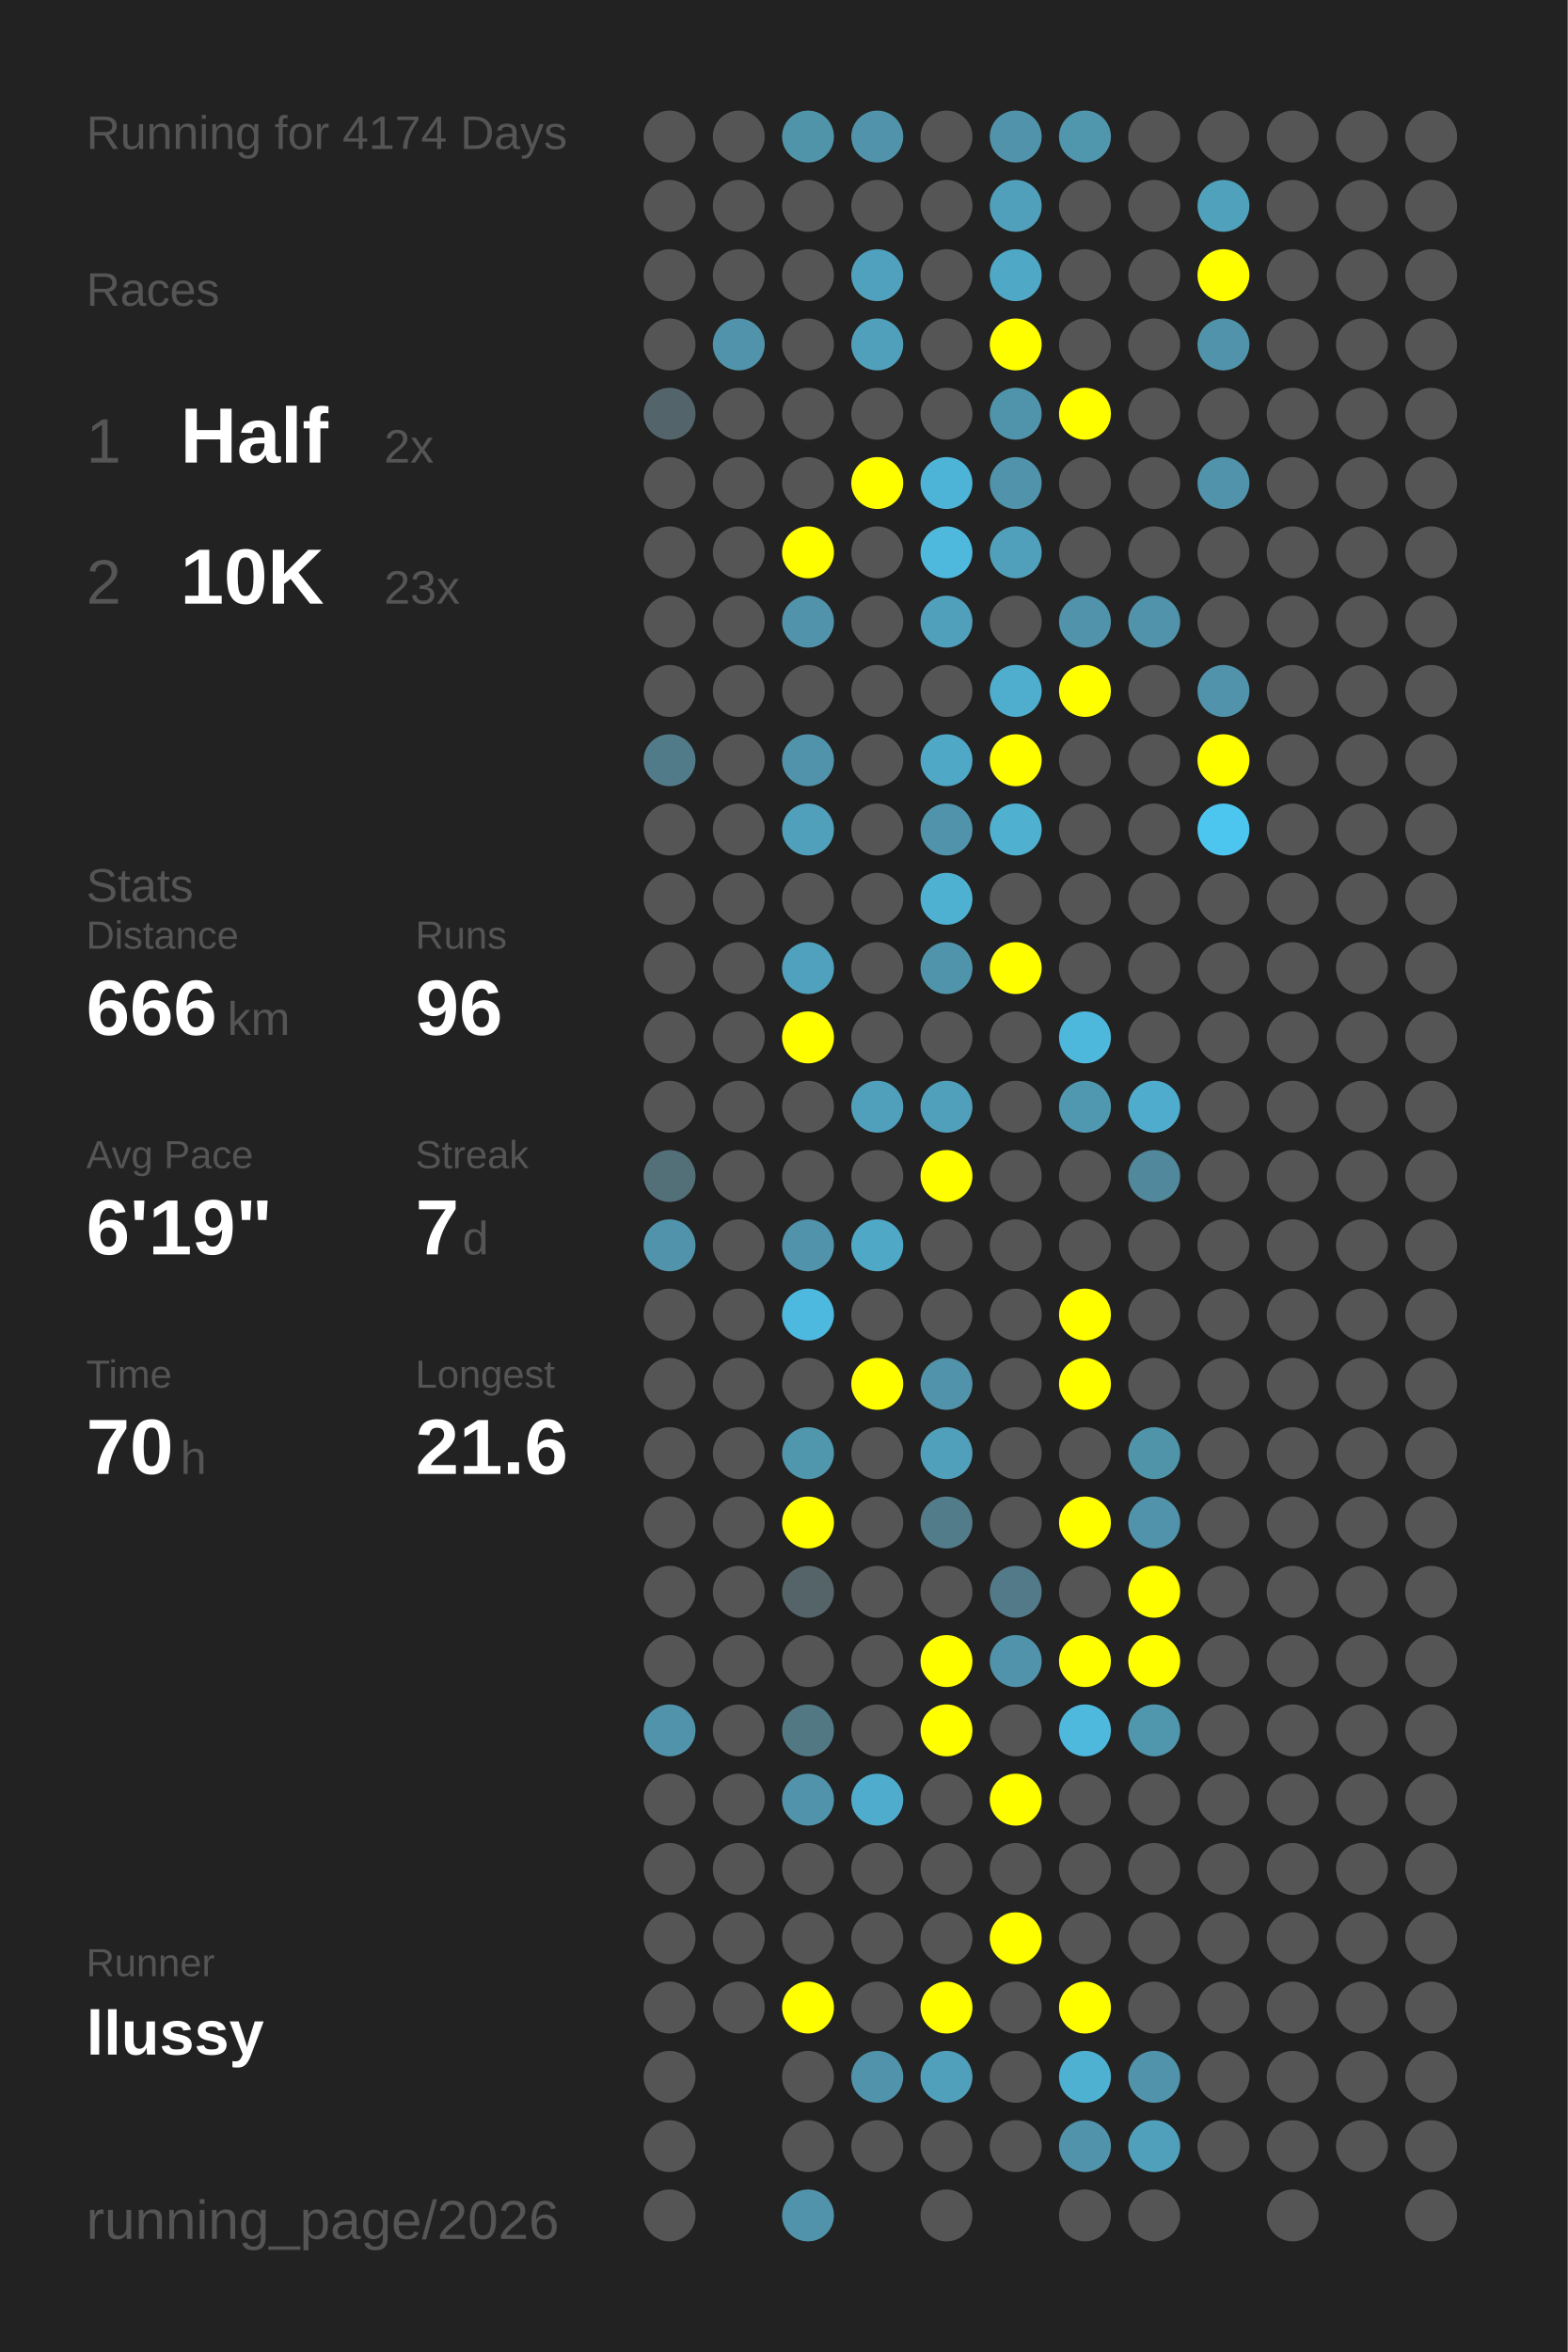
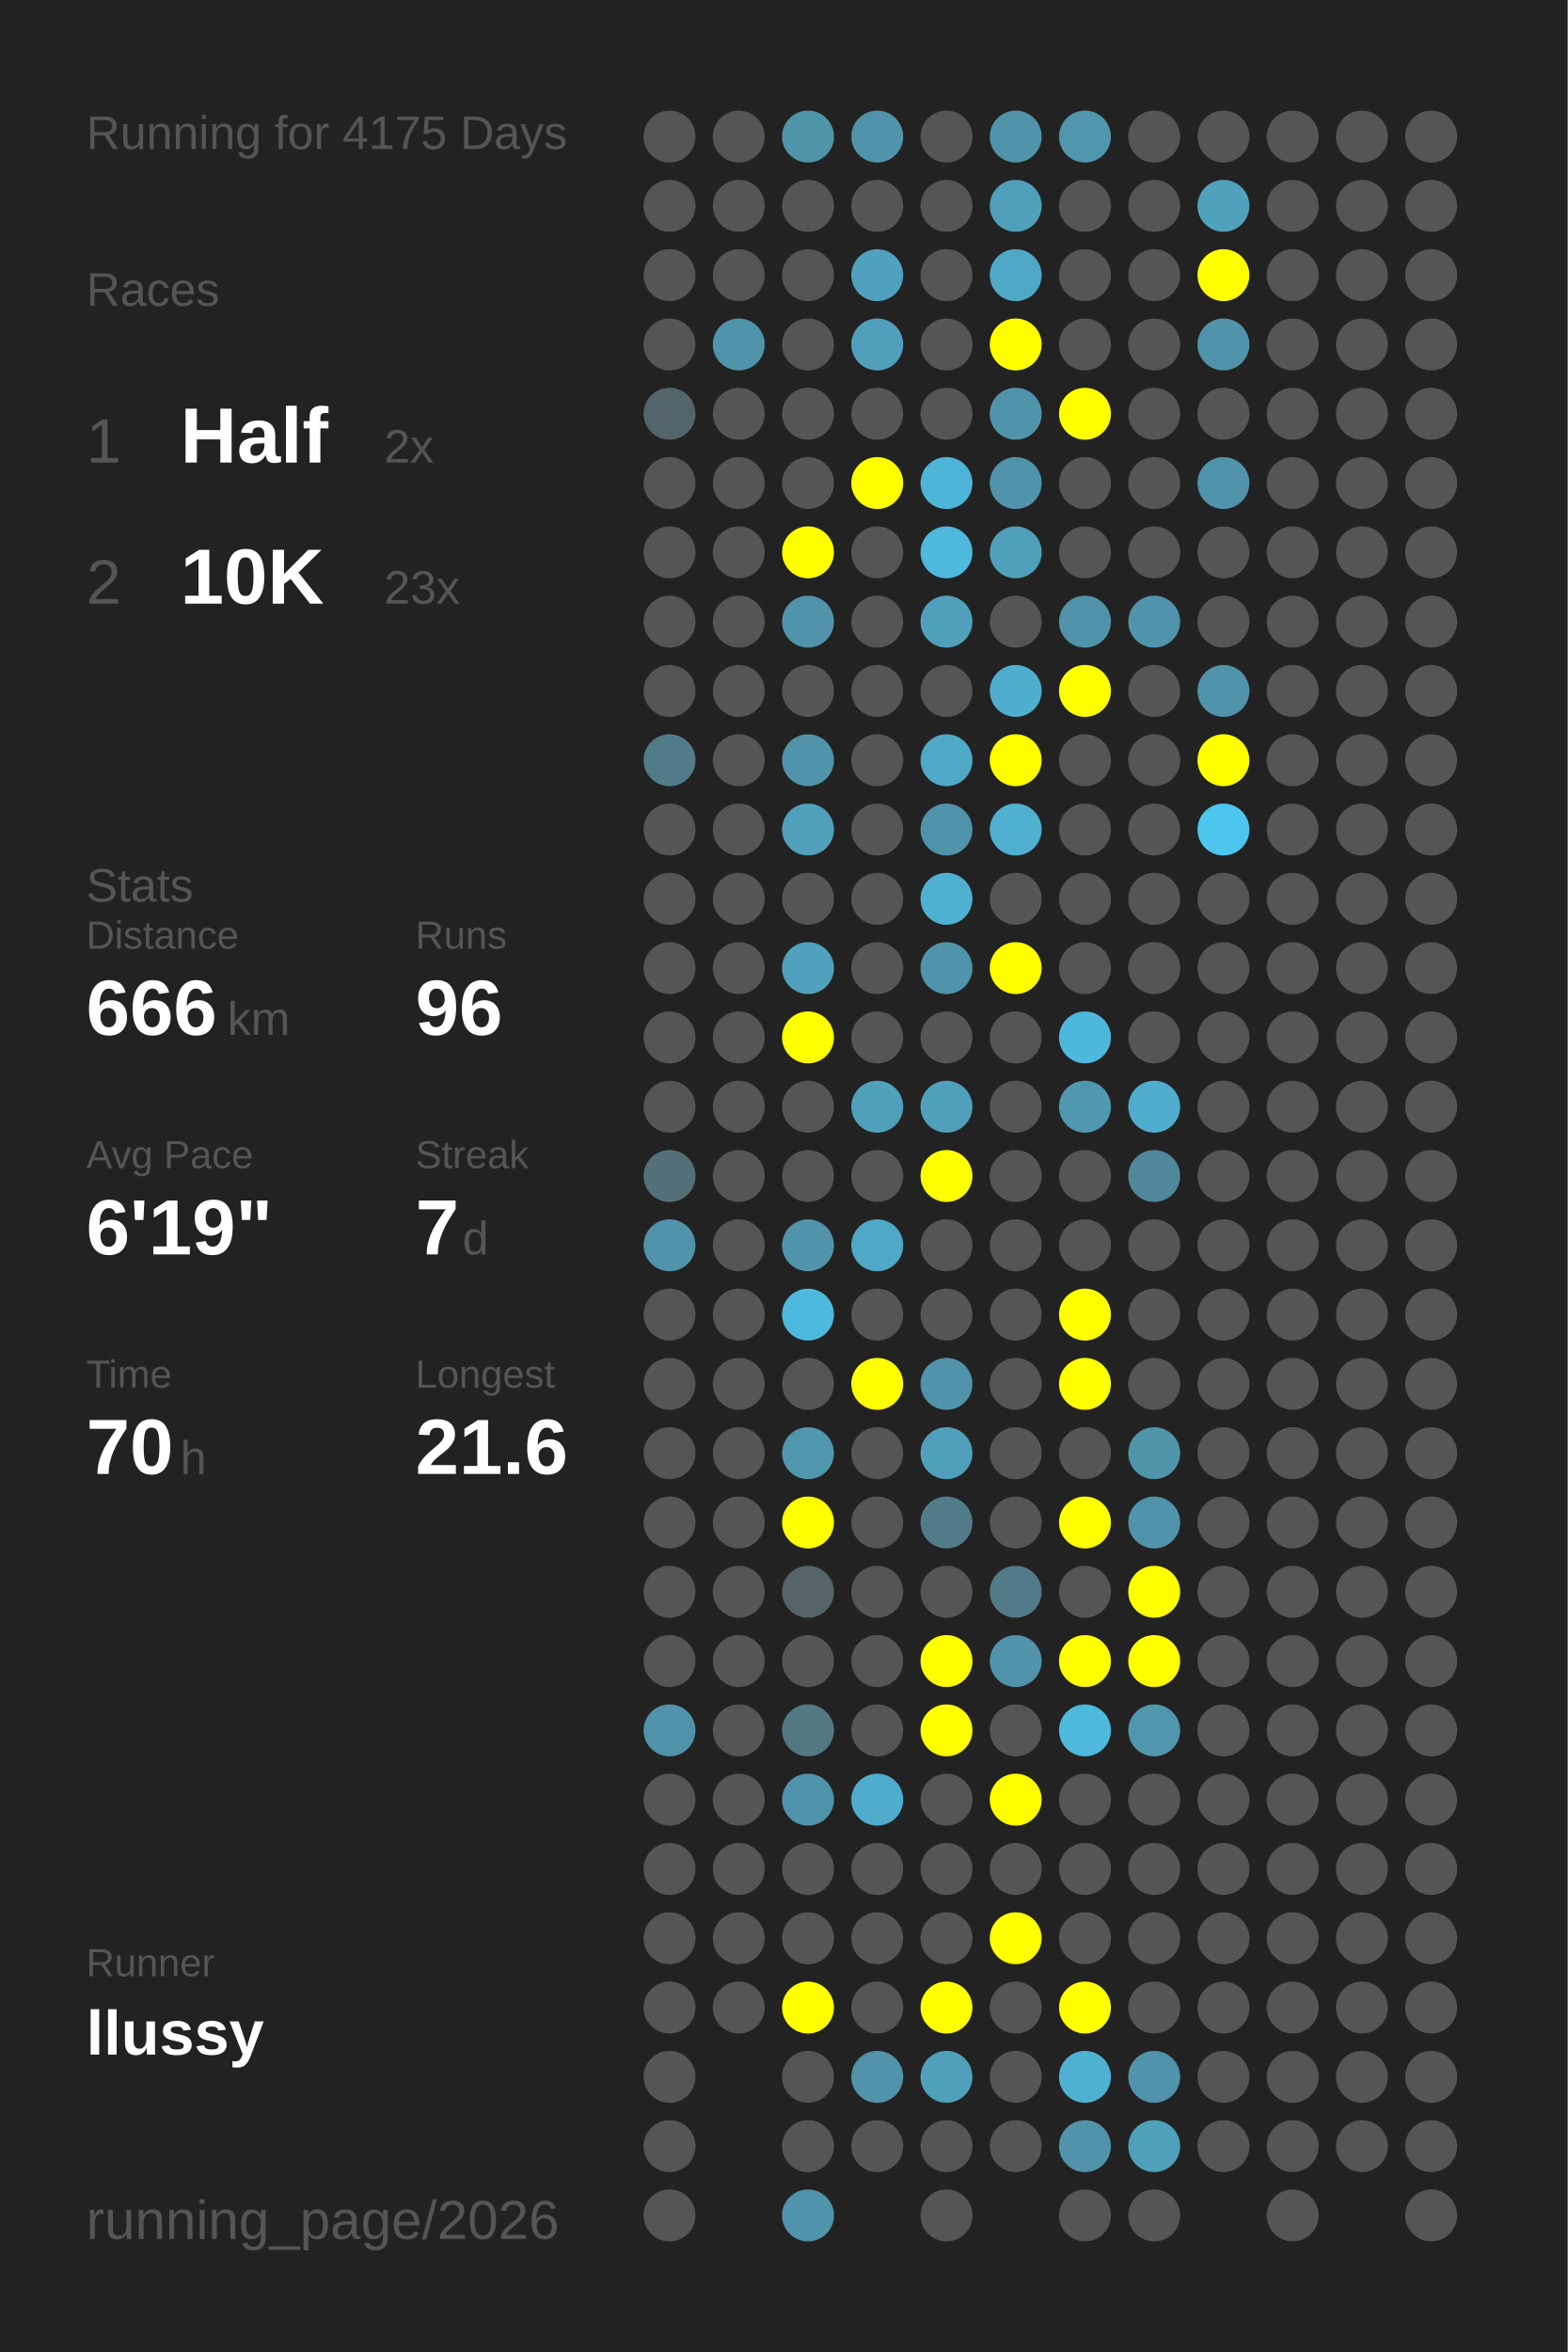
<svg xmlns="http://www.w3.org/2000/svg" baseProfile="full" height="300mm" version="1.1" viewBox="0,0,200,300" width="200mm">
  <defs />
  <rect fill="#222222" height="300" width="200" x="0" y="0" />
-   <text fill="#555555" style="font-size:6px; font-family:Arial;" x="11" y="19">Running for 4174 Days</text>
+   <text fill="#555555" style="font-size:6px; font-family:Arial;" x="11" y="19">Running for 4175 Days</text>
  <text fill="#555555" style="font-size:6px; font-family:Arial;" x="11" y="39">Races</text>
  <text fill="#555555" style="font-size:8px; font-family:Arial;" x="11" y="59">1</text>
  <text fill="#FFFFFF" style="font-size:10px; font-family:Arial; font-weight:bold;" x="23" y="59">Half</text>
  <text fill="#555555" style="font-size:6px; font-family:Arial;" x="49" y="59">2x</text>
  <text fill="#555555" style="font-size:8px; font-family:Arial;" x="11" y="77">2</text>
  <text fill="#FFFFFF" style="font-size:10px; font-family:Arial; font-weight:bold;" x="23" y="77">10K</text>
  <text fill="#555555" style="font-size:6px; font-family:Arial;" x="49" y="77">23x</text>
  <text fill="#555555" style="font-size:6px; font-family:Arial;" x="11" y="115">Stats</text>
  <text fill="#555555" style="font-size:5px; font-family:Arial;" x="11" y="121">Distance</text>
  <text fill="#FFFFFF" style="font-size:10px; font-family:Arial; font-weight:bold;" x="11" y="132">666</text>
  <text fill="#555555" style="font-size:6px; font-family:Arial;" x="29" y="132">km</text>
  <text fill="#555555" style="font-size:5px; font-family:Arial;" x="53" y="121">Runs</text>
  <text fill="#FFFFFF" style="font-size:10px; font-family:Arial; font-weight:bold;" x="53" y="132">96</text>
  <text fill="#555555" style="font-size:5px; font-family:Arial;" x="11" y="149">Avg Pace</text>
  <text fill="#FFFFFF" style="font-size:10px; font-family:Arial; font-weight:bold;" x="11" y="160">6'19"</text>
  <text fill="#555555" style="font-size:5px; font-family:Arial;" x="53" y="149">Streak</text>
  <text fill="#FFFFFF" style="font-size:10px; font-family:Arial; font-weight:bold;" x="53" y="160">7</text>
  <text fill="#555555" style="font-size:6px; font-family:Arial;" x="59" y="160">d</text>
  <text fill="#555555" style="font-size:5px; font-family:Arial;" x="11" y="177">Time</text>
  <text fill="#FFFFFF" style="font-size:10px; font-family:Arial; font-weight:bold;" x="11" y="188">70</text>
  <text fill="#555555" style="font-size:6px; font-family:Arial;" x="23" y="188">h</text>
  <text fill="#555555" style="font-size:5px; font-family:Arial;" x="53" y="177">Longest</text>
  <text fill="#FFFFFF" style="font-size:10px; font-family:Arial; font-weight:bold;" x="53" y="188">21.6</text>
  <text fill="#555555" style="font-size:5px; font-family:Arial;" x="11" y="252.065">Runner</text>
  <text fill="#FFFFFF" style="font-size:8px; font-family:Arial; font-weight:bold;" x="11" y="262.065">llussy</text>
  <text fill="#555555" style="font-size:7px; font-family:Arial;" x="11" y="285.581">running_page/2026</text>
  <circle cx="85.417" cy="17.419" fill="#555555" r="3.312" />
  <circle cx="85.417" cy="26.258" fill="#555555" r="3.312" />
  <circle cx="85.417" cy="35.097" fill="#555555" r="3.312" />
  <circle cx="85.417" cy="43.935" fill="#555555" r="3.312" />
  <circle cx="85.417" cy="52.774" fill="#53656a" r="3.312" />
  <circle cx="85.417" cy="61.613" fill="#555555" r="3.312" />
  <circle cx="85.417" cy="70.452" fill="#555555" r="3.312" />
  <circle cx="85.417" cy="79.29" fill="#555555" r="3.312" />
  <circle cx="85.417" cy="88.129" fill="#555555" r="3.312" />
  <circle cx="85.417" cy="96.968" fill="#527b89" r="3.312" />
  <circle cx="85.417" cy="105.806" fill="#555555" r="3.312" />
  <circle cx="85.417" cy="114.645" fill="#555555" r="3.312" />
  <circle cx="85.417" cy="123.484" fill="#555555" r="3.312" />
  <circle cx="85.417" cy="132.323" fill="#555555" r="3.312" />
  <circle cx="85.417" cy="141.161" fill="#555555" r="3.312" />
  <circle cx="85.417" cy="150" fill="#537079" r="3.312" />
  <circle cx="85.417" cy="158.839" fill="#5093aa" r="3.312" />
  <circle cx="85.417" cy="167.677" fill="#555555" r="3.312" />
  <circle cx="85.417" cy="176.516" fill="#555555" r="3.312" />
  <circle cx="85.417" cy="185.355" fill="#555555" r="3.312" />
  <circle cx="85.417" cy="194.194" fill="#555555" r="3.312" />
  <circle cx="85.417" cy="203.032" fill="#555555" r="3.312" />
  <circle cx="85.417" cy="211.871" fill="#555555" r="3.312" />
  <circle cx="85.417" cy="220.71" fill="#5093aa" r="3.312" />
  <circle cx="85.417" cy="229.548" fill="#555555" r="3.312" />
  <circle cx="85.417" cy="238.387" fill="#555555" r="3.312" />
  <circle cx="85.417" cy="247.226" fill="#555555" r="3.312" />
  <circle cx="85.417" cy="256.065" fill="#555555" r="3.312" />
  <circle cx="85.417" cy="264.903" fill="#555555" r="3.312" />
  <circle cx="85.417" cy="273.742" fill="#555555" r="3.312" />
  <circle cx="85.417" cy="282.581" fill="#555555" r="3.312" />
  <circle cx="94.25" cy="17.419" fill="#555555" r="3.312" />
  <circle cx="94.25" cy="26.258" fill="#555555" r="3.312" />
  <circle cx="94.25" cy="35.097" fill="#555555" r="3.312" />
  <circle cx="94.25" cy="43.935" fill="#5093aa" r="3.312" />
  <circle cx="94.25" cy="52.774" fill="#555555" r="3.312" />
  <circle cx="94.25" cy="61.613" fill="#555555" r="3.312" />
  <circle cx="94.25" cy="70.452" fill="#555555" r="3.312" />
  <circle cx="94.25" cy="79.29" fill="#555555" r="3.312" />
  <circle cx="94.25" cy="88.129" fill="#555555" r="3.312" />
  <circle cx="94.25" cy="96.968" fill="#555555" r="3.312" />
  <circle cx="94.25" cy="105.806" fill="#555555" r="3.312" />
  <circle cx="94.25" cy="114.645" fill="#555555" r="3.312" />
  <circle cx="94.25" cy="123.484" fill="#555555" r="3.312" />
  <circle cx="94.25" cy="132.323" fill="#555555" r="3.312" />
  <circle cx="94.25" cy="141.161" fill="#555555" r="3.312" />
  <circle cx="94.25" cy="150" fill="#555555" r="3.312" />
  <circle cx="94.25" cy="158.839" fill="#555555" r="3.312" />
  <circle cx="94.25" cy="167.677" fill="#555555" r="3.312" />
  <circle cx="94.25" cy="176.516" fill="#555555" r="3.312" />
  <circle cx="94.25" cy="185.355" fill="#555555" r="3.312" />
  <circle cx="94.25" cy="194.194" fill="#555555" r="3.312" />
  <circle cx="94.25" cy="203.032" fill="#555555" r="3.312" />
  <circle cx="94.25" cy="211.871" fill="#555555" r="3.312" />
  <circle cx="94.25" cy="220.71" fill="#555555" r="3.312" />
  <circle cx="94.25" cy="229.548" fill="#555555" r="3.312" />
  <circle cx="94.25" cy="238.387" fill="#555555" r="3.312" />
  <circle cx="94.25" cy="247.226" fill="#555555" r="3.312" />
  <circle cx="94.25" cy="256.065" fill="#555555" r="3.312" />
  <circle cx="103.083" cy="17.419" fill="#5094aa" r="3.312" />
  <circle cx="103.083" cy="26.258" fill="#555555" r="3.312" />
  <circle cx="103.083" cy="35.097" fill="#555555" r="3.312" />
  <circle cx="103.083" cy="43.935" fill="#555555" r="3.312" />
  <circle cx="103.083" cy="52.774" fill="#555555" r="3.312" />
  <circle cx="103.083" cy="61.613" fill="#555555" r="3.312" />
  <circle cx="103.083" cy="70.452" fill="#FFFF00" r="3.312" />
  <circle cx="103.083" cy="79.29" fill="#5093aa" r="3.312" />
  <circle cx="103.083" cy="88.129" fill="#555555" r="3.312" />
  <circle cx="103.083" cy="96.968" fill="#5093aa" r="3.312" />
  <circle cx="103.083" cy="105.806" fill="#50a0bb" r="3.312" />
  <circle cx="103.083" cy="114.645" fill="#555555" r="3.312" />
  <circle cx="103.083" cy="123.484" fill="#50a1bd" r="3.312" />
  <circle cx="103.083" cy="132.323" fill="#FFFF00" r="3.312" />
  <circle cx="103.083" cy="141.161" fill="#555555" r="3.312" />
  <circle cx="103.083" cy="150" fill="#555555" r="3.312" />
  <circle cx="103.083" cy="158.839" fill="#5093aa" r="3.312" />
  <circle cx="103.083" cy="167.677" fill="#4eb9de" r="3.312" />
  <circle cx="103.083" cy="176.516" fill="#555555" r="3.312" />
  <circle cx="103.083" cy="185.355" fill="#5096ad" r="3.312" />
  <circle cx="103.083" cy="194.194" fill="#FFFF00" r="3.312" />
  <circle cx="103.083" cy="203.032" fill="#546469" r="3.312" />
  <circle cx="103.083" cy="211.871" fill="#555555" r="3.312" />
  <circle cx="103.083" cy="220.71" fill="#527884" r="3.312" />
  <circle cx="103.083" cy="229.548" fill="#5093aa" r="3.312" />
  <circle cx="103.083" cy="238.387" fill="#555555" r="3.312" />
  <circle cx="103.083" cy="247.226" fill="#555555" r="3.312" />
  <circle cx="103.083" cy="256.065" fill="#FFFF00" r="3.312" />
  <circle cx="103.083" cy="264.903" fill="#555555" r="3.312" />
  <circle cx="103.083" cy="273.742" fill="#555555" r="3.312" />
  <circle cx="103.083" cy="282.581" fill="#5093aa" r="3.312" />
  <circle cx="111.917" cy="17.419" fill="#5093aa" r="3.312" />
  <circle cx="111.917" cy="26.258" fill="#555555" r="3.312" />
  <circle cx="111.917" cy="35.097" fill="#50a1bd" r="3.312" />
  <circle cx="111.917" cy="43.935" fill="#50a0bb" r="3.312" />
  <circle cx="111.917" cy="52.774" fill="#555555" r="3.312" />
  <circle cx="111.917" cy="61.613" fill="#FFFF00" r="3.312" />
  <circle cx="111.917" cy="70.452" fill="#555555" r="3.312" />
  <circle cx="111.917" cy="79.29" fill="#555555" r="3.312" />
  <circle cx="111.917" cy="88.129" fill="#555555" r="3.312" />
  <circle cx="111.917" cy="96.968" fill="#555555" r="3.312" />
  <circle cx="111.917" cy="105.806" fill="#555555" r="3.312" />
  <circle cx="111.917" cy="114.645" fill="#555555" r="3.312" />
  <circle cx="111.917" cy="123.484" fill="#555555" r="3.312" />
  <circle cx="111.917" cy="132.323" fill="#555555" r="3.312" />
  <circle cx="111.917" cy="141.161" fill="#50a0bb" r="3.312" />
  <circle cx="111.917" cy="150" fill="#555555" r="3.312" />
  <circle cx="111.917" cy="158.839" fill="#4fa8c6" r="3.312" />
  <circle cx="111.917" cy="167.677" fill="#555555" r="3.312" />
  <circle cx="111.917" cy="176.516" fill="#FFFF00" r="3.312" />
  <circle cx="111.917" cy="185.355" fill="#555555" r="3.312" />
  <circle cx="111.917" cy="194.194" fill="#555555" r="3.312" />
  <circle cx="111.917" cy="203.032" fill="#555555" r="3.312" />
  <circle cx="111.917" cy="211.871" fill="#555555" r="3.312" />
  <circle cx="111.917" cy="220.71" fill="#555555" r="3.312" />
  <circle cx="111.917" cy="229.548" fill="#4faccc" r="3.312" />
  <circle cx="111.917" cy="238.387" fill="#555555" r="3.312" />
  <circle cx="111.917" cy="247.226" fill="#555555" r="3.312" />
  <circle cx="111.917" cy="256.065" fill="#555555" r="3.312" />
  <circle cx="111.917" cy="264.903" fill="#5093aa" r="3.312" />
  <circle cx="111.917" cy="273.742" fill="#555555" r="3.312" />
  <circle cx="120.75" cy="17.419" fill="#555555" r="3.312" />
  <circle cx="120.75" cy="26.258" fill="#555555" r="3.312" />
  <circle cx="120.75" cy="35.097" fill="#555555" r="3.312" />
  <circle cx="120.75" cy="43.935" fill="#555555" r="3.312" />
  <circle cx="120.75" cy="52.774" fill="#555555" r="3.312" />
  <circle cx="120.75" cy="61.613" fill="#4eb4d7" r="3.312" />
  <circle cx="120.75" cy="70.452" fill="#4eb9dd" r="3.312" />
  <circle cx="120.75" cy="79.29" fill="#50a0bb" r="3.312" />
  <circle cx="120.75" cy="88.129" fill="#555555" r="3.312" />
  <circle cx="120.75" cy="96.968" fill="#4fa8c6" r="3.312" />
  <circle cx="120.75" cy="105.806" fill="#5093aa" r="3.312" />
  <circle cx="120.75" cy="114.645" fill="#4fb1d2" r="3.312" />
  <circle cx="120.75" cy="123.484" fill="#5094ab" r="3.312" />
  <circle cx="120.75" cy="132.323" fill="#555555" r="3.312" />
  <circle cx="120.75" cy="141.161" fill="#50a0bb" r="3.312" />
  <circle cx="120.75" cy="150" fill="#FFFF00" r="3.312" />
  <circle cx="120.75" cy="158.839" fill="#555555" r="3.312" />
  <circle cx="120.75" cy="167.677" fill="#555555" r="3.312" />
  <circle cx="120.75" cy="176.516" fill="#5093aa" r="3.312" />
  <circle cx="120.75" cy="185.355" fill="#50a0bb" r="3.312" />
  <circle cx="120.75" cy="194.194" fill="#527c8a" r="3.312" />
  <circle cx="120.75" cy="203.032" fill="#555555" r="3.312" />
  <circle cx="120.75" cy="211.871" fill="#FFFF00" r="3.312" />
  <circle cx="120.75" cy="220.71" fill="#FFFF00" r="3.312" />
  <circle cx="120.75" cy="229.548" fill="#555555" r="3.312" />
  <circle cx="120.75" cy="238.387" fill="#555555" r="3.312" />
  <circle cx="120.75" cy="247.226" fill="#555555" r="3.312" />
  <circle cx="120.75" cy="256.065" fill="#FFFF00" r="3.312" />
  <circle cx="120.75" cy="264.903" fill="#50a0bb" r="3.312" />
  <circle cx="120.75" cy="273.742" fill="#555555" r="3.312" />
  <circle cx="120.75" cy="282.581" fill="#555555" r="3.312" />
  <circle cx="129.583" cy="17.419" fill="#5093aa" r="3.312" />
  <circle cx="129.583" cy="26.258" fill="#50a0bb" r="3.312" />
  <circle cx="129.583" cy="35.097" fill="#4fa8c6" r="3.312" />
  <circle cx="129.583" cy="43.935" fill="#FFFF00" r="3.312" />
  <circle cx="129.583" cy="52.774" fill="#5094ab" r="3.312" />
  <circle cx="129.583" cy="61.613" fill="#5093aa" r="3.312" />
  <circle cx="129.583" cy="70.452" fill="#50a0bb" r="3.312" />
  <circle cx="129.583" cy="79.29" fill="#555555" r="3.312" />
  <circle cx="129.583" cy="88.129" fill="#4faece" r="3.312" />
  <circle cx="129.583" cy="96.968" fill="#FFFF00" r="3.312" />
  <circle cx="129.583" cy="105.806" fill="#4fb0d0" r="3.312" />
  <circle cx="129.583" cy="114.645" fill="#555555" r="3.312" />
  <circle cx="129.583" cy="123.484" fill="#FFFF00" r="3.312" />
  <circle cx="129.583" cy="132.323" fill="#555555" r="3.312" />
  <circle cx="129.583" cy="141.161" fill="#555555" r="3.312" />
  <circle cx="129.583" cy="150" fill="#555555" r="3.312" />
  <circle cx="129.583" cy="158.839" fill="#555555" r="3.312" />
  <circle cx="129.583" cy="167.677" fill="#555555" r="3.312" />
  <circle cx="129.583" cy="176.516" fill="#555555" r="3.312" />
  <circle cx="129.583" cy="185.355" fill="#555555" r="3.312" />
  <circle cx="129.583" cy="194.194" fill="#555555" r="3.312" />
  <circle cx="129.583" cy="203.032" fill="#527a88" r="3.312" />
  <circle cx="129.583" cy="211.871" fill="#5093aa" r="3.312" />
  <circle cx="129.583" cy="220.71" fill="#555555" r="3.312" />
  <circle cx="129.583" cy="229.548" fill="#FFFF00" r="3.312" />
  <circle cx="129.583" cy="238.387" fill="#555555" r="3.312" />
  <circle cx="129.583" cy="247.226" fill="#FFFF00" r="3.312" />
  <circle cx="129.583" cy="256.065" fill="#555555" r="3.312" />
  <circle cx="129.583" cy="264.903" fill="#555555" r="3.312" />
  <circle cx="129.583" cy="273.742" fill="#555555" r="3.312" />
  <circle cx="138.417" cy="17.419" fill="#5096ad" r="3.312" />
  <circle cx="138.417" cy="26.258" fill="#555555" r="3.312" />
  <circle cx="138.417" cy="35.097" fill="#555555" r="3.312" />
  <circle cx="138.417" cy="43.935" fill="#555555" r="3.312" />
  <circle cx="138.417" cy="52.774" fill="#FFFF00" r="3.312" />
  <circle cx="138.417" cy="61.613" fill="#555555" r="3.312" />
  <circle cx="138.417" cy="70.452" fill="#555555" r="3.312" />
  <circle cx="138.417" cy="79.29" fill="#5093aa" r="3.312" />
  <circle cx="138.417" cy="88.129" fill="#FFFF00" r="3.312" />
  <circle cx="138.417" cy="96.968" fill="#555555" r="3.312" />
  <circle cx="138.417" cy="105.806" fill="#555555" r="3.312" />
  <circle cx="138.417" cy="114.645" fill="#555555" r="3.312" />
  <circle cx="138.417" cy="123.484" fill="#555555" r="3.312" />
  <circle cx="138.417" cy="132.323" fill="#4eb8dc" r="3.312" />
  <circle cx="138.417" cy="141.161" fill="#5098b0" r="3.312" />
  <circle cx="138.417" cy="150" fill="#555555" r="3.312" />
  <circle cx="138.417" cy="158.839" fill="#555555" r="3.312" />
  <circle cx="138.417" cy="167.677" fill="#FFFF00" r="3.312" />
  <circle cx="138.417" cy="176.516" fill="#FFFF00" r="3.312" />
  <circle cx="138.417" cy="185.355" fill="#555555" r="3.312" />
  <circle cx="138.417" cy="194.194" fill="#FFFF00" r="3.312" />
  <circle cx="138.417" cy="203.032" fill="#555555" r="3.312" />
  <circle cx="138.417" cy="211.871" fill="#FFFF00" r="3.312" />
  <circle cx="138.417" cy="220.71" fill="#4eb9dd" r="3.312" />
  <circle cx="138.417" cy="229.548" fill="#555555" r="3.312" />
  <circle cx="138.417" cy="238.387" fill="#555555" r="3.312" />
  <circle cx="138.417" cy="247.226" fill="#555555" r="3.312" />
  <circle cx="138.417" cy="256.065" fill="#FFFF00" r="3.312" />
  <circle cx="138.417" cy="264.903" fill="#4fb1d2" r="3.312" />
  <circle cx="138.417" cy="273.742" fill="#5093aa" r="3.312" />
  <circle cx="138.417" cy="282.581" fill="#555555" r="3.312" />
  <circle cx="147.25" cy="17.419" fill="#555555" r="3.312" />
  <circle cx="147.25" cy="26.258" fill="#555555" r="3.312" />
  <circle cx="147.25" cy="35.097" fill="#555555" r="3.312" />
  <circle cx="147.25" cy="43.935" fill="#555555" r="3.312" />
  <circle cx="147.25" cy="52.774" fill="#555555" r="3.312" />
  <circle cx="147.25" cy="61.613" fill="#555555" r="3.312" />
  <circle cx="147.25" cy="70.452" fill="#555555" r="3.312" />
  <circle cx="147.25" cy="79.29" fill="#5093aa" r="3.312" />
  <circle cx="147.25" cy="88.129" fill="#555555" r="3.312" />
  <circle cx="147.25" cy="96.968" fill="#555555" r="3.312" />
  <circle cx="147.25" cy="105.806" fill="#555555" r="3.312" />
  <circle cx="147.25" cy="114.645" fill="#555555" r="3.312" />
  <circle cx="147.25" cy="123.484" fill="#555555" r="3.312" />
  <circle cx="147.25" cy="132.323" fill="#555555" r="3.312" />
  <circle cx="147.25" cy="141.161" fill="#4faccc" r="3.312" />
  <circle cx="147.25" cy="150" fill="#51889b" r="3.312" />
  <circle cx="147.25" cy="158.839" fill="#555555" r="3.312" />
  <circle cx="147.25" cy="167.677" fill="#555555" r="3.312" />
  <circle cx="147.25" cy="176.516" fill="#555555" r="3.312" />
  <circle cx="147.25" cy="185.355" fill="#5094aa" r="3.312" />
  <circle cx="147.25" cy="194.194" fill="#5093aa" r="3.312" />
  <circle cx="147.25" cy="203.032" fill="#FFFF00" r="3.312" />
  <circle cx="147.25" cy="211.871" fill="#FFFF00" r="3.312" />
  <circle cx="147.25" cy="220.71" fill="#5096ad" r="3.312" />
  <circle cx="147.25" cy="229.548" fill="#555555" r="3.312" />
  <circle cx="147.25" cy="238.387" fill="#555555" r="3.312" />
  <circle cx="147.25" cy="247.226" fill="#555555" r="3.312" />
  <circle cx="147.25" cy="256.065" fill="#555555" r="3.312" />
  <circle cx="147.25" cy="264.903" fill="#5093aa" r="3.312" />
  <circle cx="147.25" cy="273.742" fill="#50a0bb" r="3.312" />
  <circle cx="147.25" cy="282.581" fill="#555555" r="3.312" />
  <circle cx="156.083" cy="17.419" fill="#555555" r="3.312" />
  <circle cx="156.083" cy="26.258" fill="#50a1bc" r="3.312" />
  <circle cx="156.083" cy="35.097" fill="#FFFF00" r="3.312" />
  <circle cx="156.083" cy="43.935" fill="#5093aa" r="3.312" />
  <circle cx="156.083" cy="52.774" fill="#555555" r="3.312" />
  <circle cx="156.083" cy="61.613" fill="#5093aa" r="3.312" />
  <circle cx="156.083" cy="70.452" fill="#555555" r="3.312" />
  <circle cx="156.083" cy="79.29" fill="#555555" r="3.312" />
  <circle cx="156.083" cy="88.129" fill="#5093aa" r="3.312" />
  <circle cx="156.083" cy="96.968" fill="#FFFF00" r="3.312" />
  <circle cx="156.083" cy="105.806" fill="#4dc6ef" r="3.312" />
  <circle cx="156.083" cy="114.645" fill="#555555" r="3.312" />
  <circle cx="156.083" cy="123.484" fill="#555555" r="3.312" />
  <circle cx="156.083" cy="132.323" fill="#555555" r="3.312" />
  <circle cx="156.083" cy="141.161" fill="#555555" r="3.312" />
  <circle cx="156.083" cy="150" fill="#555555" r="3.312" />
  <circle cx="156.083" cy="158.839" fill="#555555" r="3.312" />
  <circle cx="156.083" cy="167.677" fill="#555555" r="3.312" />
  <circle cx="156.083" cy="176.516" fill="#555555" r="3.312" />
  <circle cx="156.083" cy="185.355" fill="#555555" r="3.312" />
  <circle cx="156.083" cy="194.194" fill="#555555" r="3.312" />
  <circle cx="156.083" cy="203.032" fill="#555555" r="3.312" />
  <circle cx="156.083" cy="211.871" fill="#555555" r="3.312" />
  <circle cx="156.083" cy="220.71" fill="#555555" r="3.312" />
  <circle cx="156.083" cy="229.548" fill="#555555" r="3.312" />
  <circle cx="156.083" cy="238.387" fill="#555555" r="3.312" />
  <circle cx="156.083" cy="247.226" fill="#555555" r="3.312" />
  <circle cx="156.083" cy="256.065" fill="#555555" r="3.312" />
  <circle cx="156.083" cy="264.903" fill="#555555" r="3.312" />
  <circle cx="156.083" cy="273.742" fill="#555555" r="3.312" />
  <circle cx="164.917" cy="17.419" fill="#555555" r="3.312" />
  <circle cx="164.917" cy="26.258" fill="#555555" r="3.312" />
  <circle cx="164.917" cy="35.097" fill="#555555" r="3.312" />
  <circle cx="164.917" cy="43.935" fill="#555555" r="3.312" />
  <circle cx="164.917" cy="52.774" fill="#555555" r="3.312" />
  <circle cx="164.917" cy="61.613" fill="#555555" r="3.312" />
  <circle cx="164.917" cy="70.452" fill="#555555" r="3.312" />
  <circle cx="164.917" cy="79.29" fill="#555555" r="3.312" />
  <circle cx="164.917" cy="88.129" fill="#555555" r="3.312" />
  <circle cx="164.917" cy="96.968" fill="#555555" r="3.312" />
  <circle cx="164.917" cy="105.806" fill="#555555" r="3.312" />
  <circle cx="164.917" cy="114.645" fill="#555555" r="3.312" />
  <circle cx="164.917" cy="123.484" fill="#555555" r="3.312" />
  <circle cx="164.917" cy="132.323" fill="#555555" r="3.312" />
  <circle cx="164.917" cy="141.161" fill="#555555" r="3.312" />
  <circle cx="164.917" cy="150" fill="#555555" r="3.312" />
  <circle cx="164.917" cy="158.839" fill="#555555" r="3.312" />
  <circle cx="164.917" cy="167.677" fill="#555555" r="3.312" />
  <circle cx="164.917" cy="176.516" fill="#555555" r="3.312" />
  <circle cx="164.917" cy="185.355" fill="#555555" r="3.312" />
  <circle cx="164.917" cy="194.194" fill="#555555" r="3.312" />
  <circle cx="164.917" cy="203.032" fill="#555555" r="3.312" />
  <circle cx="164.917" cy="211.871" fill="#555555" r="3.312" />
  <circle cx="164.917" cy="220.71" fill="#555555" r="3.312" />
  <circle cx="164.917" cy="229.548" fill="#555555" r="3.312" />
  <circle cx="164.917" cy="238.387" fill="#555555" r="3.312" />
  <circle cx="164.917" cy="247.226" fill="#555555" r="3.312" />
  <circle cx="164.917" cy="256.065" fill="#555555" r="3.312" />
  <circle cx="164.917" cy="264.903" fill="#555555" r="3.312" />
  <circle cx="164.917" cy="273.742" fill="#555555" r="3.312" />
  <circle cx="164.917" cy="282.581" fill="#555555" r="3.312" />
  <circle cx="173.75" cy="17.419" fill="#555555" r="3.312" />
  <circle cx="173.75" cy="26.258" fill="#555555" r="3.312" />
  <circle cx="173.75" cy="35.097" fill="#555555" r="3.312" />
  <circle cx="173.75" cy="43.935" fill="#555555" r="3.312" />
  <circle cx="173.75" cy="52.774" fill="#555555" r="3.312" />
  <circle cx="173.75" cy="61.613" fill="#555555" r="3.312" />
  <circle cx="173.75" cy="70.452" fill="#555555" r="3.312" />
  <circle cx="173.75" cy="79.29" fill="#555555" r="3.312" />
  <circle cx="173.75" cy="88.129" fill="#555555" r="3.312" />
  <circle cx="173.75" cy="96.968" fill="#555555" r="3.312" />
  <circle cx="173.75" cy="105.806" fill="#555555" r="3.312" />
  <circle cx="173.75" cy="114.645" fill="#555555" r="3.312" />
  <circle cx="173.75" cy="123.484" fill="#555555" r="3.312" />
  <circle cx="173.75" cy="132.323" fill="#555555" r="3.312" />
  <circle cx="173.75" cy="141.161" fill="#555555" r="3.312" />
  <circle cx="173.75" cy="150" fill="#555555" r="3.312" />
  <circle cx="173.75" cy="158.839" fill="#555555" r="3.312" />
  <circle cx="173.75" cy="167.677" fill="#555555" r="3.312" />
  <circle cx="173.75" cy="176.516" fill="#555555" r="3.312" />
  <circle cx="173.75" cy="185.355" fill="#555555" r="3.312" />
  <circle cx="173.75" cy="194.194" fill="#555555" r="3.312" />
  <circle cx="173.75" cy="203.032" fill="#555555" r="3.312" />
  <circle cx="173.75" cy="211.871" fill="#555555" r="3.312" />
  <circle cx="173.75" cy="220.71" fill="#555555" r="3.312" />
  <circle cx="173.75" cy="229.548" fill="#555555" r="3.312" />
  <circle cx="173.75" cy="238.387" fill="#555555" r="3.312" />
  <circle cx="173.75" cy="247.226" fill="#555555" r="3.312" />
  <circle cx="173.75" cy="256.065" fill="#555555" r="3.312" />
  <circle cx="173.75" cy="264.903" fill="#555555" r="3.312" />
  <circle cx="173.75" cy="273.742" fill="#555555" r="3.312" />
  <circle cx="182.583" cy="17.419" fill="#555555" r="3.312" />
  <circle cx="182.583" cy="26.258" fill="#555555" r="3.312" />
  <circle cx="182.583" cy="35.097" fill="#555555" r="3.312" />
  <circle cx="182.583" cy="43.935" fill="#555555" r="3.312" />
  <circle cx="182.583" cy="52.774" fill="#555555" r="3.312" />
  <circle cx="182.583" cy="61.613" fill="#555555" r="3.312" />
  <circle cx="182.583" cy="70.452" fill="#555555" r="3.312" />
  <circle cx="182.583" cy="79.29" fill="#555555" r="3.312" />
  <circle cx="182.583" cy="88.129" fill="#555555" r="3.312" />
  <circle cx="182.583" cy="96.968" fill="#555555" r="3.312" />
  <circle cx="182.583" cy="105.806" fill="#555555" r="3.312" />
  <circle cx="182.583" cy="114.645" fill="#555555" r="3.312" />
  <circle cx="182.583" cy="123.484" fill="#555555" r="3.312" />
  <circle cx="182.583" cy="132.323" fill="#555555" r="3.312" />
  <circle cx="182.583" cy="141.161" fill="#555555" r="3.312" />
  <circle cx="182.583" cy="150" fill="#555555" r="3.312" />
  <circle cx="182.583" cy="158.839" fill="#555555" r="3.312" />
  <circle cx="182.583" cy="167.677" fill="#555555" r="3.312" />
  <circle cx="182.583" cy="176.516" fill="#555555" r="3.312" />
  <circle cx="182.583" cy="185.355" fill="#555555" r="3.312" />
  <circle cx="182.583" cy="194.194" fill="#555555" r="3.312" />
  <circle cx="182.583" cy="203.032" fill="#555555" r="3.312" />
  <circle cx="182.583" cy="211.871" fill="#555555" r="3.312" />
  <circle cx="182.583" cy="220.71" fill="#555555" r="3.312" />
  <circle cx="182.583" cy="229.548" fill="#555555" r="3.312" />
  <circle cx="182.583" cy="238.387" fill="#555555" r="3.312" />
  <circle cx="182.583" cy="247.226" fill="#555555" r="3.312" />
  <circle cx="182.583" cy="256.065" fill="#555555" r="3.312" />
  <circle cx="182.583" cy="264.903" fill="#555555" r="3.312" />
  <circle cx="182.583" cy="273.742" fill="#555555" r="3.312" />
  <circle cx="182.583" cy="282.581" fill="#555555" r="3.312" />
</svg>
